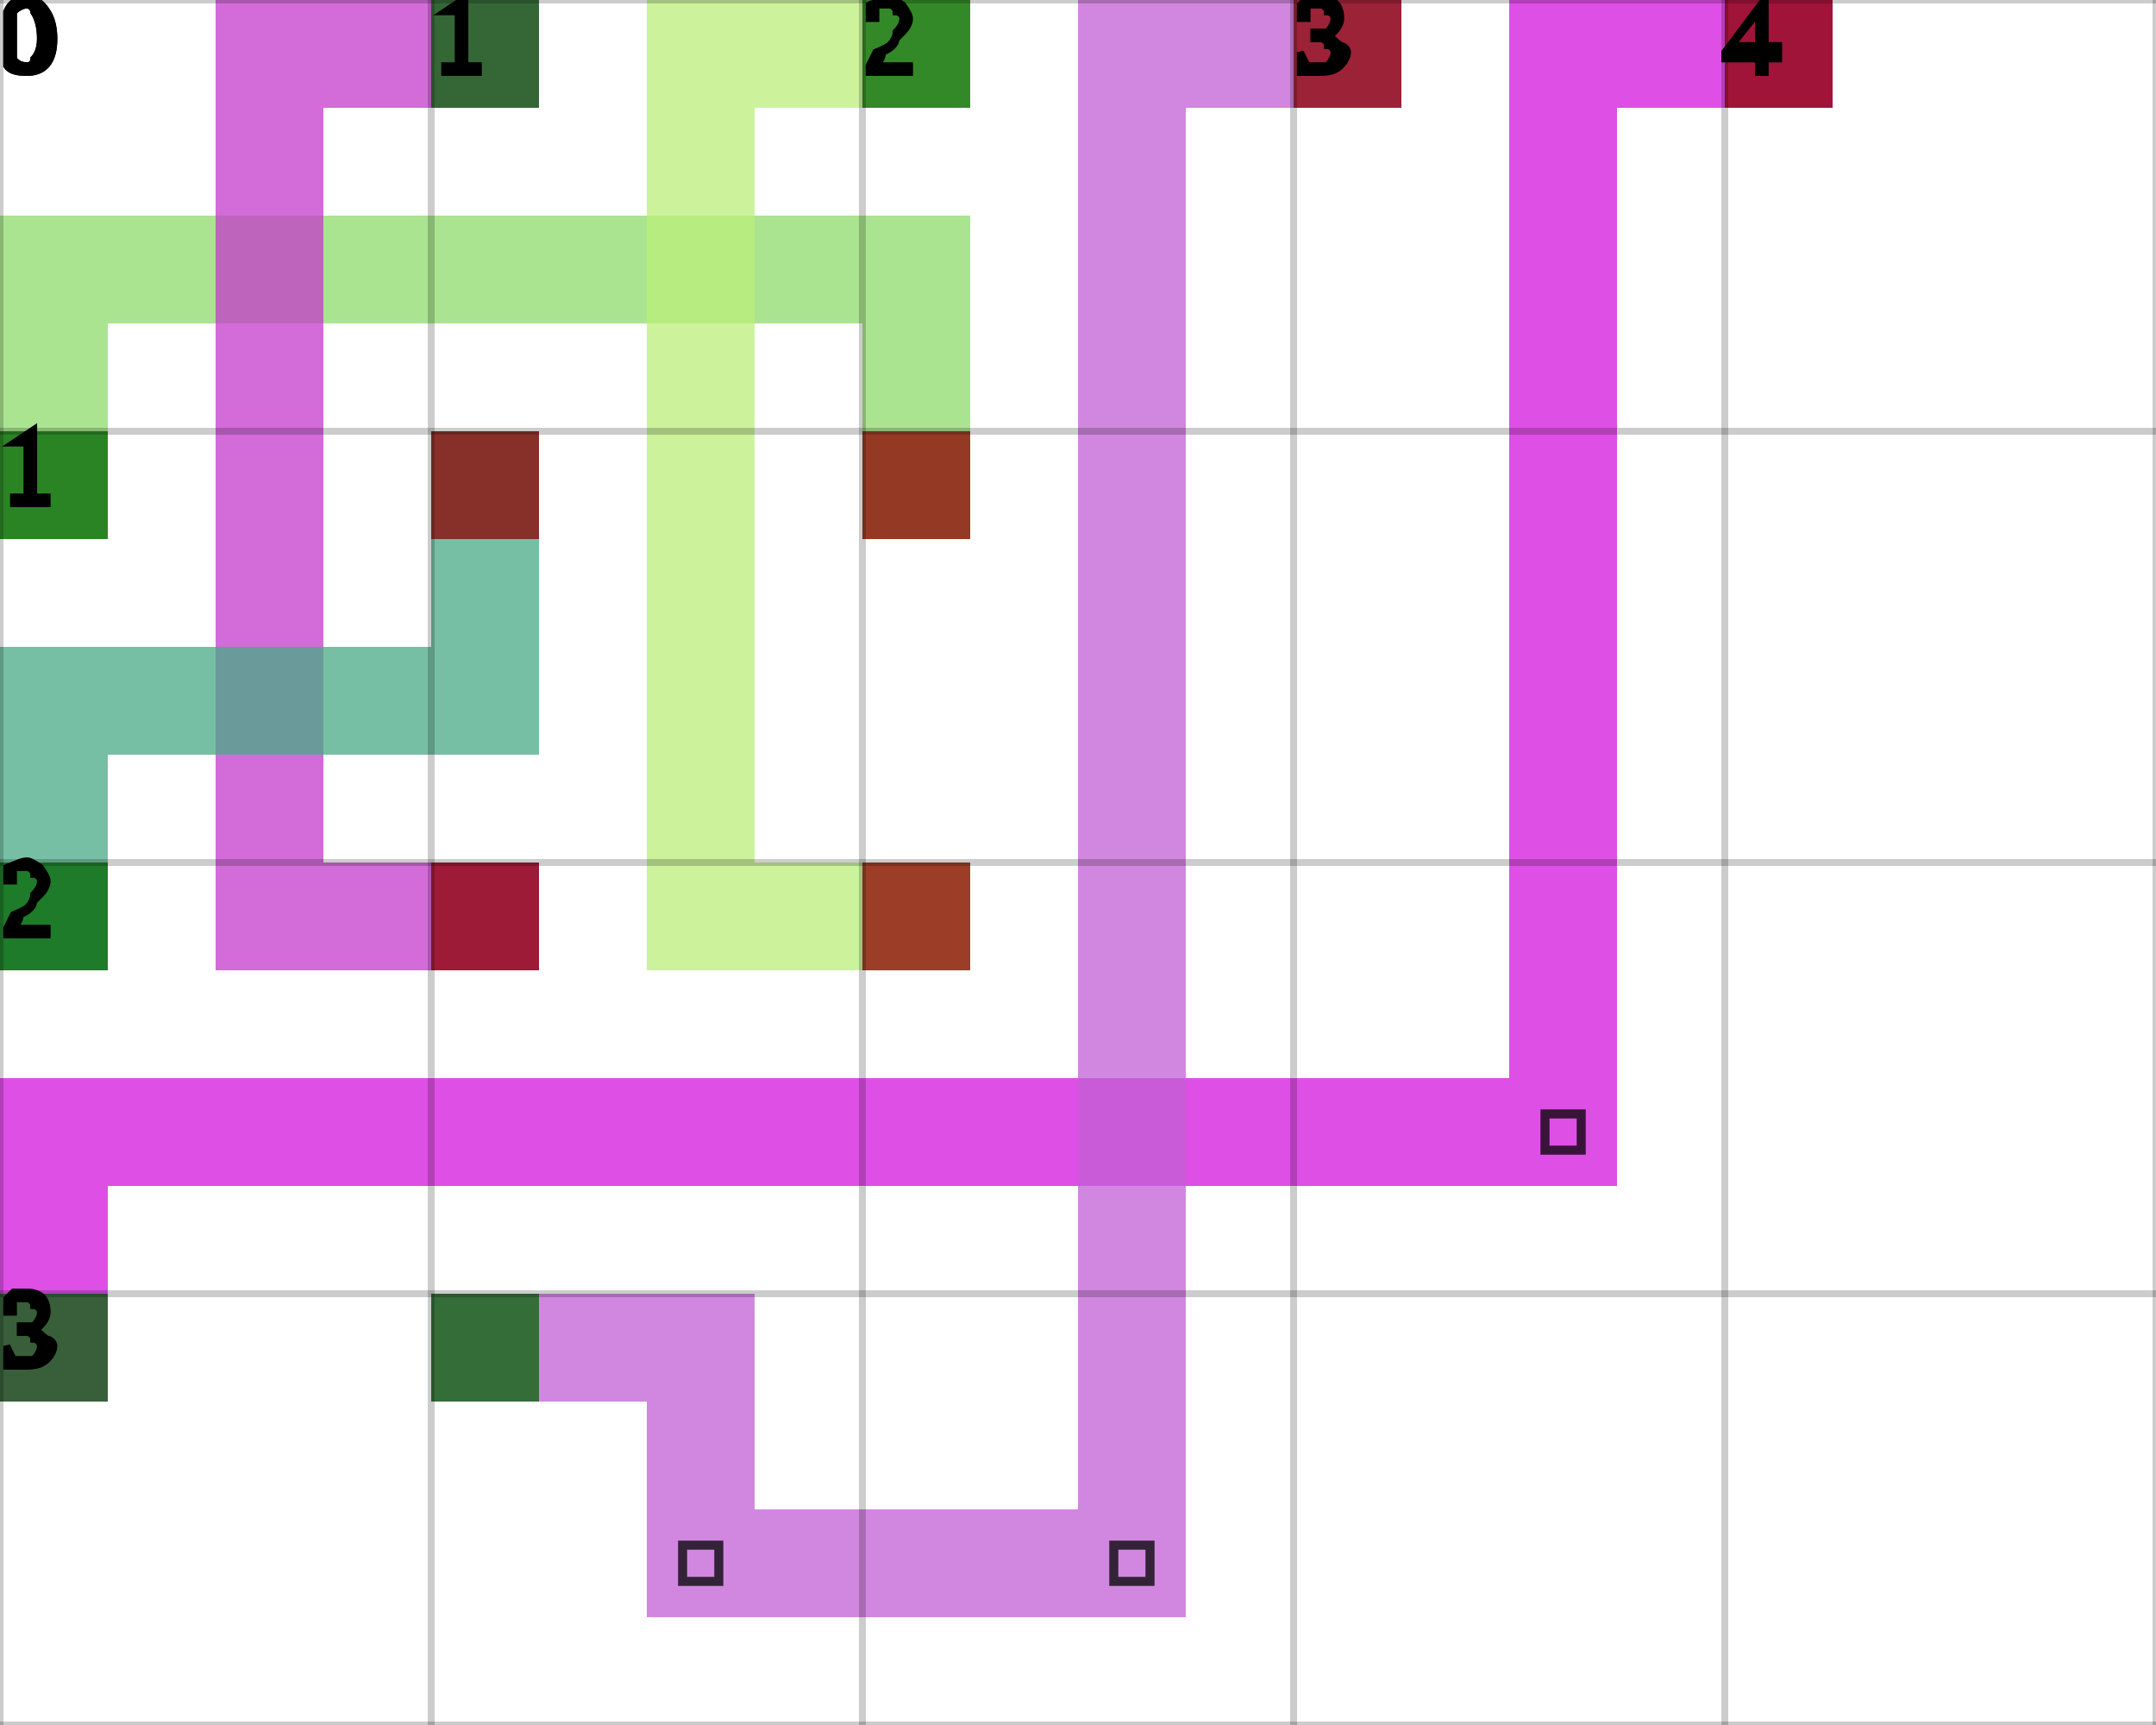
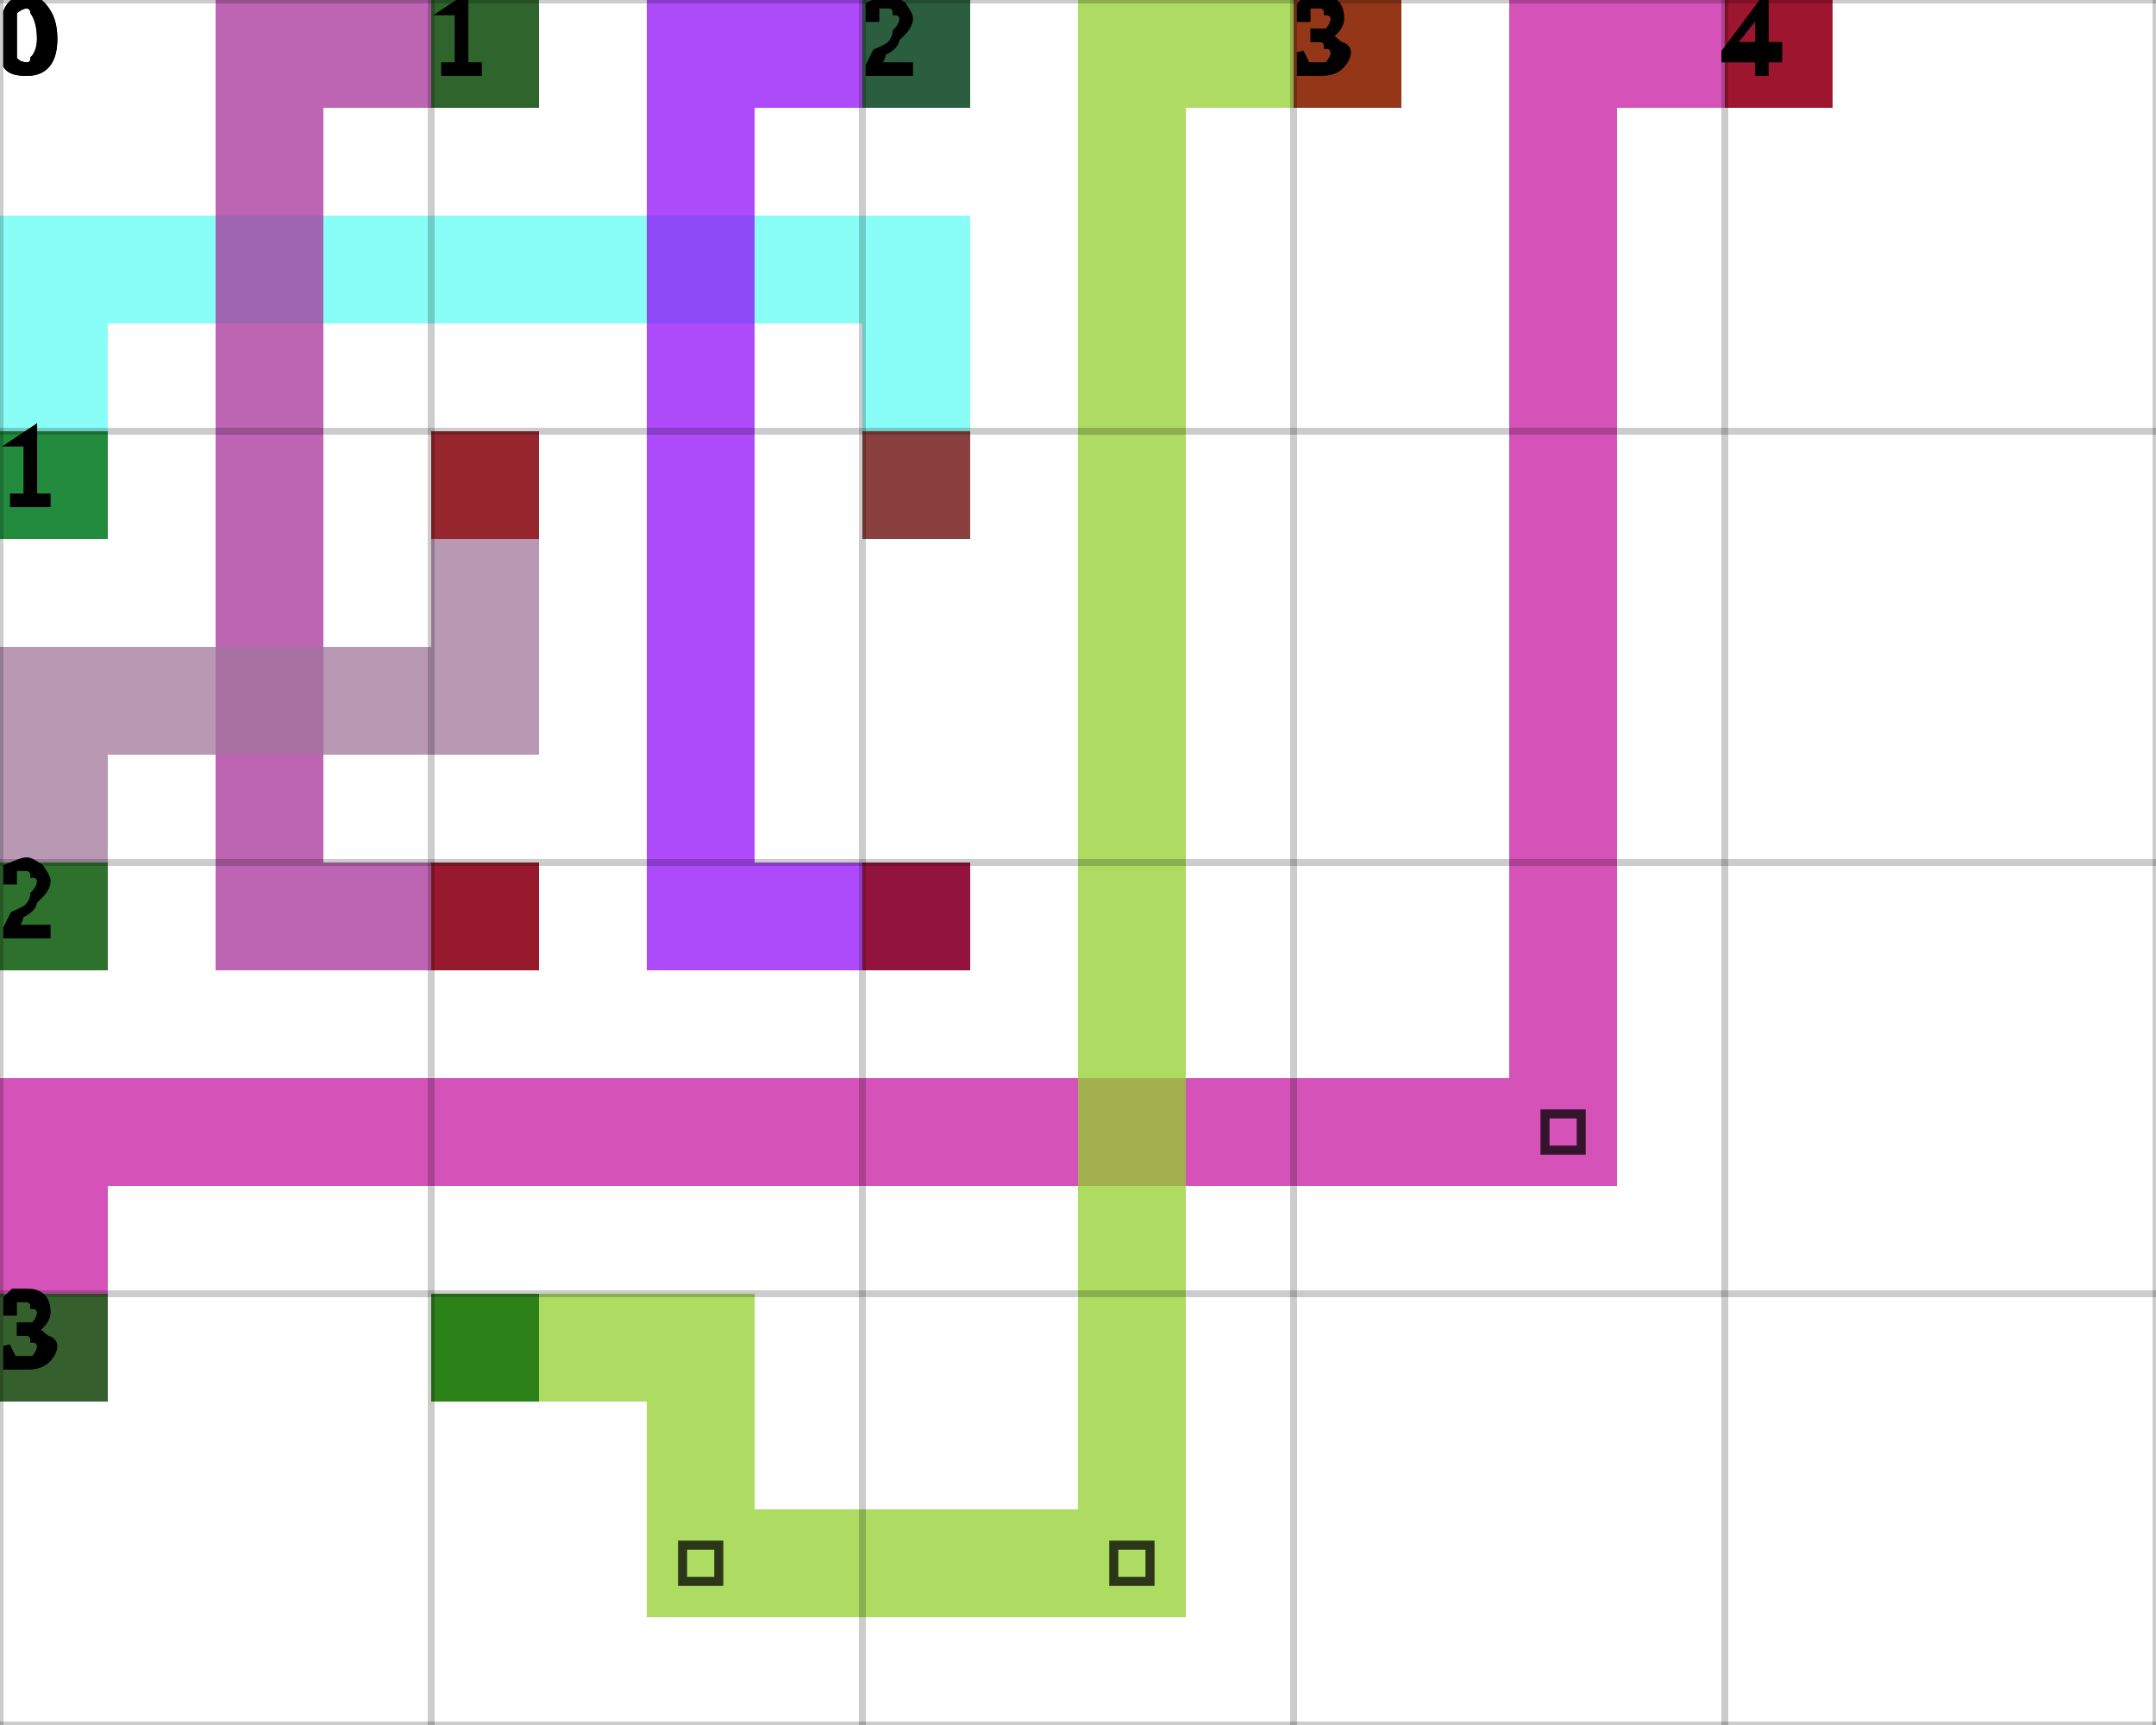
<svg xmlns="http://www.w3.org/2000/svg" height="100%" viewBox="0 0 5 4" width="100%" background-color="none">
-   <path d="M 0.25 1.25 L 0 1.25 L 0 0.5 L 0.25 0.5 Z" fill="#8DDB6B" opacity="0.75" stroke="transparent" stroke-width="0.5" />
-   <path d="M 0.25 0.75 L 2.25 0.75 L 2.25 0.5 L 0.25 0.5 Z" fill="#8DDB6B" opacity="0.75" stroke="transparent" stroke-width="0.5" />
-   <path d="M 2.25 0.75 L 2 0.75 L 2 1.25 L 2.25 1.25 Z" fill="#8DDB6B" opacity="0.75" stroke="transparent" stroke-width="0.5" />
+   <path d="M 0.25 1.25 L 0 1.25 L 0 0.5 L 0.25 0.5 Z" fill="#61FDF3" opacity="0.75" stroke="transparent" stroke-width="0.5" />
+   <path d="M 0.25 0.75 L 2.25 0.75 L 2.25 0.5 L 0.25 0.5 Z" fill="#61FDF3" opacity="0.75" stroke="transparent" stroke-width="0.5" />
+   <path d="M 2.25 0.75 L 2 0.75 L 2 1.25 L 2.25 1.25 Z" fill="#61FDF3" opacity="0.75" stroke="transparent" stroke-width="0.5" />
  <rect fill="darkGreen" height="0.25" opacity="0.75" stroke="transparent" stroke-width="0.5" width="0.25" x="0" y="1" />
  <rect fill="darkRed" height="0.25" opacity="0.75" stroke="transparent" stroke-width="0.5" width="0.25" x="2" y="1" />
-   <path d="M 1.25 0.25 L 0.5 0.25 L 0.5 0 L 1.25 0 Z" fill="#C439CC" opacity="0.75" stroke="transparent" stroke-width="0.5" />
-   <path d="M 0.75 0.25 L 0.5 0.25 L 0.5 2.25 L 0.75 2.25 Z" fill="#C439CC" opacity="0.75" stroke="transparent" stroke-width="0.5" />
-   <path d="M 0.75 2.25 L 1.25 2.25 L 1.25 2 L 0.75 2 Z" fill="#C439CC" opacity="0.75" stroke="transparent" stroke-width="0.5" />
+   <path d="M 1.25 0.25 L 0.5 0.25 L 0.5 0 L 1.25 0 Z" fill="#A7329A" opacity="0.75" stroke="transparent" stroke-width="0.5" />
+   <path d="M 0.75 0.25 L 0.5 0.25 L 0.5 2.25 L 0.75 2.25 Z" fill="#A7329A" opacity="0.75" stroke="transparent" stroke-width="0.5" />
+   <path d="M 0.75 2.25 L 1.25 2.25 L 1.25 2 L 0.75 2 Z" fill="#A7329A" opacity="0.75" stroke="transparent" stroke-width="0.5" />
  <rect fill="darkGreen" height="0.25" opacity="0.75" stroke="transparent" stroke-width="0.5" width="0.25" x="1" y="0" />
  <rect fill="darkRed" height="0.25" opacity="0.75" stroke="transparent" stroke-width="0.5" width="0.25" x="1" y="2" />
-   <path d="M 2.25 0.25 L 1.5 0.25 L 1.5 0 L 2.25 0 Z" fill="#BBEF7B" opacity="0.75" stroke="transparent" stroke-width="0.5" />
-   <path d="M 1.75 0.25 L 1.5 0.25 L 1.5 2.25 L 1.75 2.25 Z" fill="#BBEF7B" opacity="0.75" stroke="transparent" stroke-width="0.5" />
-   <path d="M 1.75 2.25 L 2.25 2.25 L 2.25 2 L 1.75 2 Z" fill="#BBEF7B" opacity="0.75" stroke="transparent" stroke-width="0.5" />
+   <path d="M 2.25 0.25 L 1.5 0.25 L 1.5 0 L 2.25 0 Z" fill="#920EF8" opacity="0.75" stroke="transparent" stroke-width="0.5" />
+   <path d="M 1.75 0.25 L 1.5 0.25 L 1.5 2.25 L 1.75 2.25 Z" fill="#920EF8" opacity="0.75" stroke="transparent" stroke-width="0.5" />
+   <path d="M 1.75 2.25 L 2.25 2.25 L 2.25 2 L 1.75 2 Z" fill="#920EF8" opacity="0.75" stroke="transparent" stroke-width="0.5" />
  <rect fill="darkGreen" height="0.25" opacity="0.75" stroke="transparent" stroke-width="0.5" width="0.25" x="2" y="0" />
  <rect fill="darkRed" height="0.25" opacity="0.75" stroke="transparent" stroke-width="0.5" width="0.25" x="2" y="2" />
-   <path d="M 0.25 2.25 L 0 2.25 L 0 1.5 L 0.25 1.5 Z" fill="#48AA85" opacity="0.75" stroke="transparent" stroke-width="0.5" />
-   <path d="M 0.25 1.75 L 1.25 1.75 L 1.25 1.5 L 0.25 1.5 Z" fill="#48AA85" opacity="0.75" stroke="transparent" stroke-width="0.5" />
-   <path d="M 1.25 1.5 L 1 1.5 L 1 1 L 1.25 1 Z" fill="#48AA85" opacity="0.75" stroke="transparent" stroke-width="0.5" />
+   <path d="M 0.25 2.25 L 0 2.25 L 0 1.5 L 0.25 1.5 Z" fill="#A2759B" opacity="0.75" stroke="transparent" stroke-width="0.5" />
+   <path d="M 0.25 1.75 L 1.25 1.75 L 1.25 1.5 L 0.25 1.5 Z" fill="#A2759B" opacity="0.75" stroke="transparent" stroke-width="0.5" />
+   <path d="M 1.25 1.5 L 1 1.5 L 1 1 L 1.25 1 Z" fill="#A2759B" opacity="0.75" stroke="transparent" stroke-width="0.5" />
  <rect fill="darkGreen" height="0.25" opacity="0.75" stroke="transparent" stroke-width="0.5" width="0.25" x="0" y="2" />
  <rect fill="darkRed" height="0.25" opacity="0.75" stroke="transparent" stroke-width="0.5" width="0.25" x="1" y="1" />
-   <path d="M 0.25 3.25 L 0 3.25 L 0 2.5 L 0.25 2.5 Z" fill="#D314DC" opacity="0.75" stroke="transparent" stroke-width="0.5" />
-   <path d="M 0.25 2.75 L 3.75 2.75 L 3.75 2.5 L 0.25 2.5 Z" fill="#D314DC" opacity="0.75" stroke="transparent" stroke-width="0.5" />
-   <path d="M 3.75 2.5 L 3.5 2.5 L 3.5 0 L 3.75 0 Z" fill="#D314DC" opacity="0.75" stroke="transparent" stroke-width="0.5" />
+   <path d="M 0.25 3.25 L 0 3.25 L 0 2.5 L 0.25 2.5 Z" fill="#C719A0" opacity="0.75" stroke="transparent" stroke-width="0.5" />
+   <path d="M 0.25 2.75 L 3.75 2.75 L 3.75 2.5 L 0.25 2.5 Z" fill="#C719A0" opacity="0.75" stroke="transparent" stroke-width="0.5" />
+   <path d="M 3.75 2.5 L 3.5 2.5 L 3.5 0 L 3.75 0 Z" fill="#C719A0" opacity="0.75" stroke="transparent" stroke-width="0.5" />
  <path d="M 3.583 2.583 L 3.667 2.583 L 3.667 2.667 L 3.583 2.667 Z" fill="transparent" opacity="0.75" stroke="black" stroke-width="0.021" />
-   <path d="M 3.75 0.25 L 4.25 0.25 L 4.25 0 L 3.75 0 Z" fill="#D314DC" opacity="0.75" stroke="transparent" stroke-width="0.5" />
+   <path d="M 3.75 0.25 L 4.25 0.25 L 4.25 0 L 3.75 0 Z" fill="#C719A0" opacity="0.75" stroke="transparent" stroke-width="0.5" />
  <rect fill="darkGreen" height="0.25" opacity="0.75" stroke="transparent" stroke-width="0.5" width="0.25" x="0" y="3" />
  <rect fill="darkRed" height="0.25" opacity="0.75" stroke="transparent" stroke-width="0.5" width="0.25" x="4" y="0" />
-   <path d="M 1 3.25 L 1.75 3.25 L 1.75 3 L 1 3 Z" fill="#C15FD4" opacity="0.75" stroke="transparent" stroke-width="0.5" />
-   <path d="M 1.75 3.25 L 1.5 3.25 L 1.5 3.75 L 1.75 3.75 Z" fill="#C15FD4" opacity="0.75" stroke="transparent" stroke-width="0.5" />
-   <path d="M 1.75 3.75 L 2.75 3.75 L 2.75 3.5 L 1.75 3.5 Z" fill="#C15FD4" opacity="0.75" stroke="transparent" stroke-width="0.5" />
+   <path d="M 1 3.25 L 1.75 3.25 L 1.75 3 L 1 3 Z" fill="#93CF2E" opacity="0.75" stroke="transparent" stroke-width="0.5" />
+   <path d="M 1.75 3.25 L 1.5 3.25 L 1.5 3.75 L 1.75 3.75 Z" fill="#93CF2E" opacity="0.75" stroke="transparent" stroke-width="0.5" />
+   <path d="M 1.75 3.75 L 2.75 3.75 L 2.75 3.5 L 1.75 3.5 Z" fill="#93CF2E" opacity="0.75" stroke="transparent" stroke-width="0.5" />
  <path d="M 1.583 3.583 L 1.667 3.583 L 1.667 3.667 L 1.583 3.667 Z" fill="transparent" opacity="0.75" stroke="black" stroke-width="0.021" />
-   <path d="M 2.75 3.5 L 2.5 3.5 L 2.5 0 L 2.75 0 Z" fill="#C15FD4" opacity="0.75" stroke="transparent" stroke-width="0.5" />
+   <path d="M 2.75 3.5 L 2.5 3.5 L 2.5 0 L 2.75 0 Z" fill="#93CF2E" opacity="0.75" stroke="transparent" stroke-width="0.5" />
  <path d="M 2.583 3.583 L 2.667 3.583 L 2.667 3.667 L 2.583 3.667 Z" fill="transparent" opacity="0.75" stroke="black" stroke-width="0.021" />
-   <path d="M 2.75 0.25 L 3.25 0.25 L 3.25 0 L 2.75 0 Z" fill="#C15FD4" opacity="0.75" stroke="transparent" stroke-width="0.5" />
+   <path d="M 2.75 0.25 L 3.25 0.25 L 3.25 0 L 2.75 0 Z" fill="#93CF2E" opacity="0.75" stroke="transparent" stroke-width="0.5" />
  <rect fill="darkGreen" height="0.25" opacity="0.75" stroke="transparent" stroke-width="0.5" width="0.25" x="1" y="3" />
  <rect fill="darkRed" height="0.25" opacity="0.75" stroke="transparent" stroke-width="0.5" width="0.25" x="3" y="0" />
  <line dominant-baseline="hanging" fill="transparent" font-size="0.25" opacity="0.2" stroke="black" stroke-width="0.016" text-anchor="start" x1="0" x2="0" y1="0" y2="4" />
  <text dominant-baseline="hanging" fill="black" font-size="0.25" opacity="1" stroke="black" stroke-width="0.016" text-anchor="start" x="0" y="0">0</text>
  <line dominant-baseline="hanging" fill="transparent" font-size="0.25" opacity="0.2" stroke="black" stroke-width="0.016" text-anchor="start" x1="1" x2="1" y1="0" y2="4" />
  <text dominant-baseline="hanging" fill="black" font-size="0.25" opacity="1" stroke="black" stroke-width="0.016" text-anchor="start" x="1" y="0">1</text>
  <line dominant-baseline="hanging" fill="transparent" font-size="0.25" opacity="0.2" stroke="black" stroke-width="0.016" text-anchor="start" x1="2" x2="2" y1="0" y2="4" />
  <text dominant-baseline="hanging" fill="black" font-size="0.25" opacity="1" stroke="black" stroke-width="0.016" text-anchor="start" x="2" y="0">2</text>
  <line dominant-baseline="hanging" fill="transparent" font-size="0.25" opacity="0.2" stroke="black" stroke-width="0.016" text-anchor="start" x1="3" x2="3" y1="0" y2="4" />
  <text dominant-baseline="hanging" fill="black" font-size="0.25" opacity="1" stroke="black" stroke-width="0.016" text-anchor="start" x="3" y="0">3</text>
  <line dominant-baseline="hanging" fill="transparent" font-size="0.25" opacity="0.2" stroke="black" stroke-width="0.016" text-anchor="start" x1="4" x2="4" y1="0" y2="4" />
  <text dominant-baseline="hanging" fill="black" font-size="0.25" opacity="1" stroke="black" stroke-width="0.016" text-anchor="start" x="4" y="0">4</text>
  <line dominant-baseline="hanging" fill="transparent" font-size="0.25" opacity="0.2" stroke="black" stroke-width="0.016" text-anchor="start" x1="5" x2="5" y1="0" y2="4" />
  <line dominant-baseline="hanging" fill="transparent" font-size="0.25" opacity="0.2" stroke="black" stroke-width="0.016" text-anchor="start" x1="0" x2="5" y1="0" y2="0" />
  <text dominant-baseline="hanging" fill="black" font-size="0.25" opacity="1" stroke="black" stroke-width="0.016" text-anchor="start" x="0" y="0">0</text>
  <line dominant-baseline="hanging" fill="transparent" font-size="0.25" opacity="0.2" stroke="black" stroke-width="0.016" text-anchor="start" x1="0" x2="5" y1="1" y2="1" />
  <text dominant-baseline="hanging" fill="black" font-size="0.25" opacity="1" stroke="black" stroke-width="0.016" text-anchor="start" x="0" y="1">1</text>
  <line dominant-baseline="hanging" fill="transparent" font-size="0.25" opacity="0.2" stroke="black" stroke-width="0.016" text-anchor="start" x1="0" x2="5" y1="2" y2="2" />
  <text dominant-baseline="hanging" fill="black" font-size="0.25" opacity="1" stroke="black" stroke-width="0.016" text-anchor="start" x="0" y="2">2</text>
  <line dominant-baseline="hanging" fill="transparent" font-size="0.25" opacity="0.2" stroke="black" stroke-width="0.016" text-anchor="start" x1="0" x2="5" y1="3" y2="3" />
  <text dominant-baseline="hanging" fill="black" font-size="0.25" opacity="1" stroke="black" stroke-width="0.016" text-anchor="start" x="0" y="3">3</text>
  <line dominant-baseline="hanging" fill="transparent" font-size="0.25" opacity="0.2" stroke="black" stroke-width="0.016" text-anchor="start" x1="0" x2="5" y1="4" y2="4" />
</svg>
